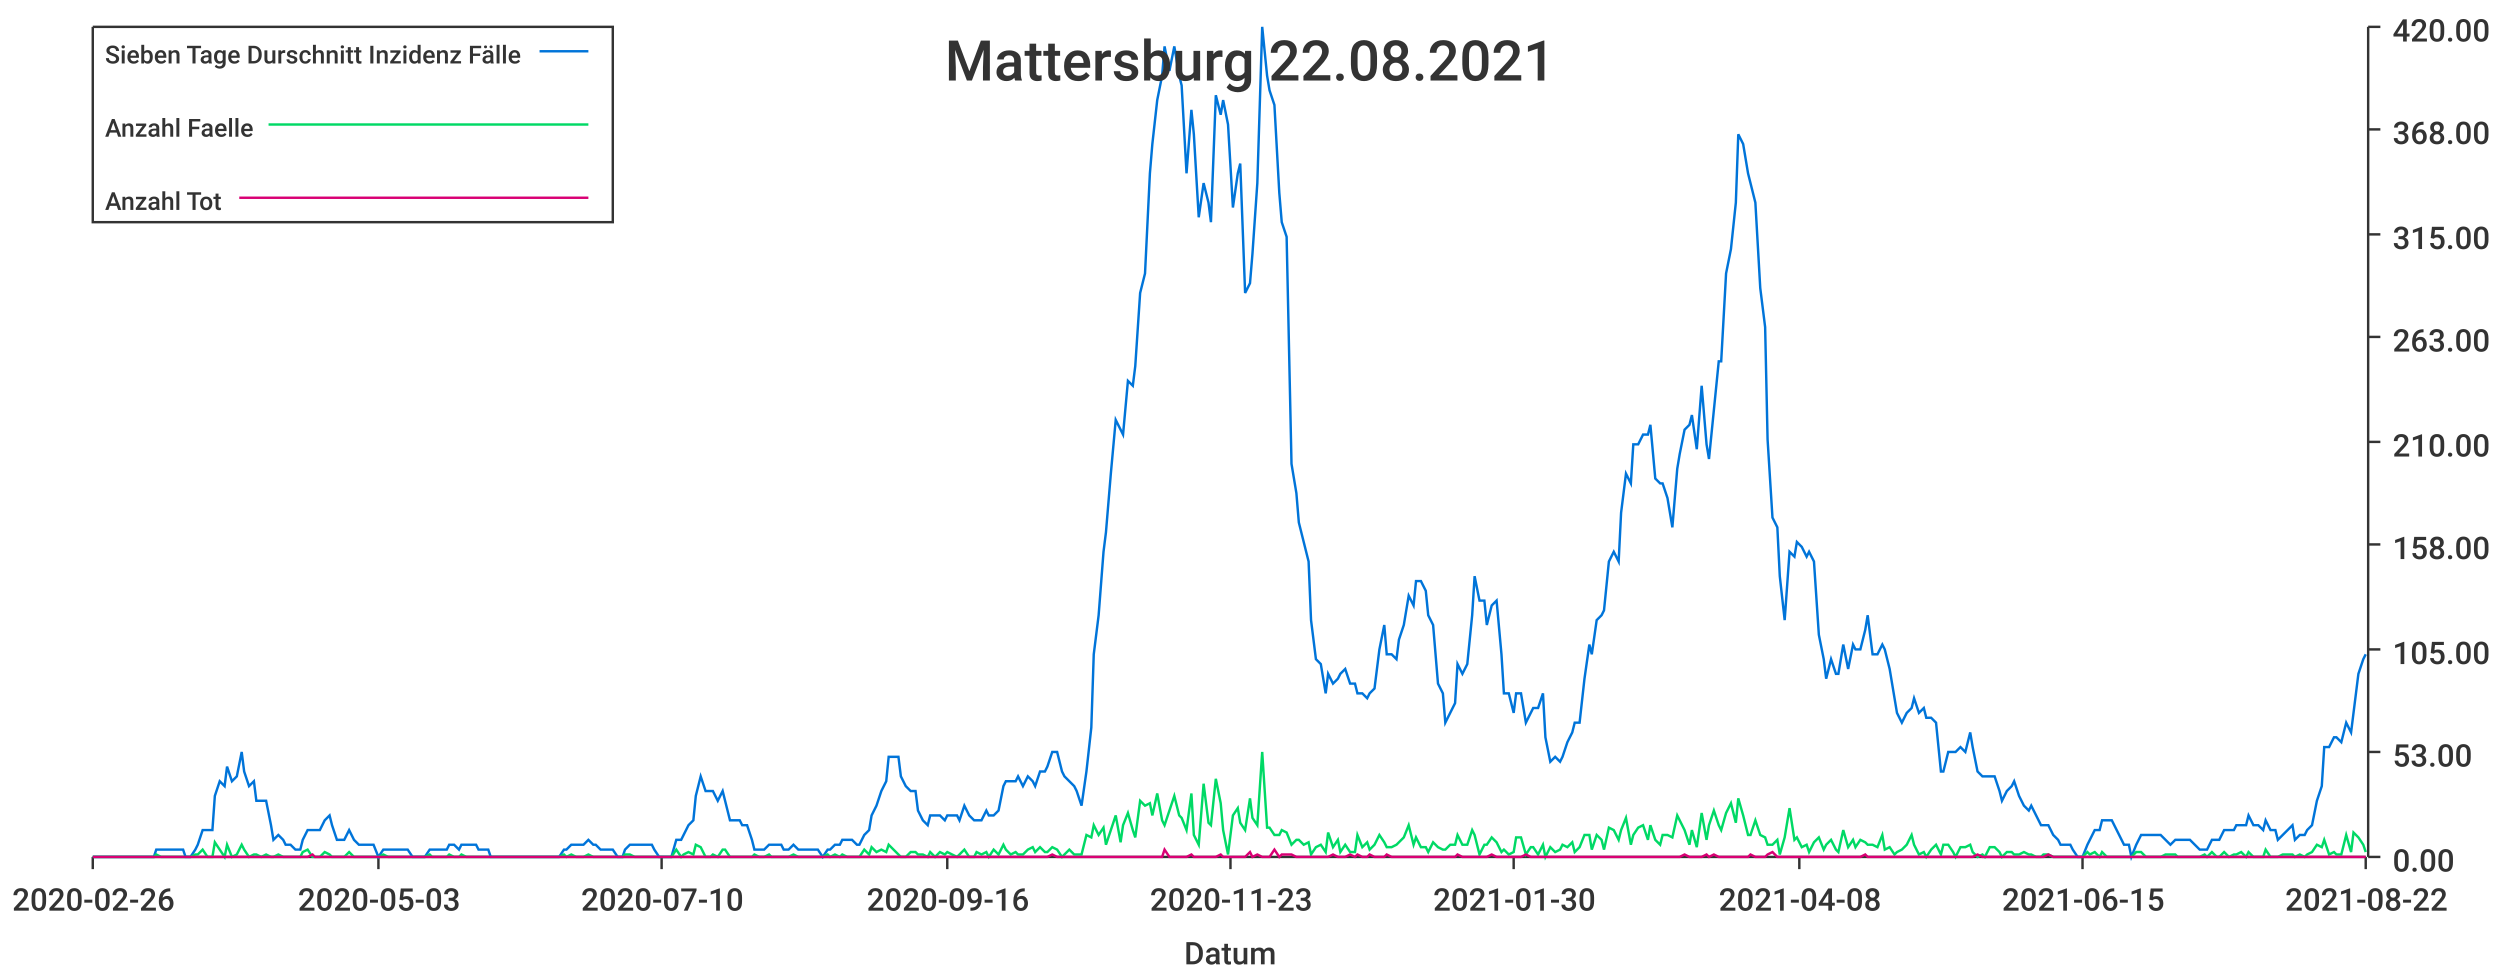
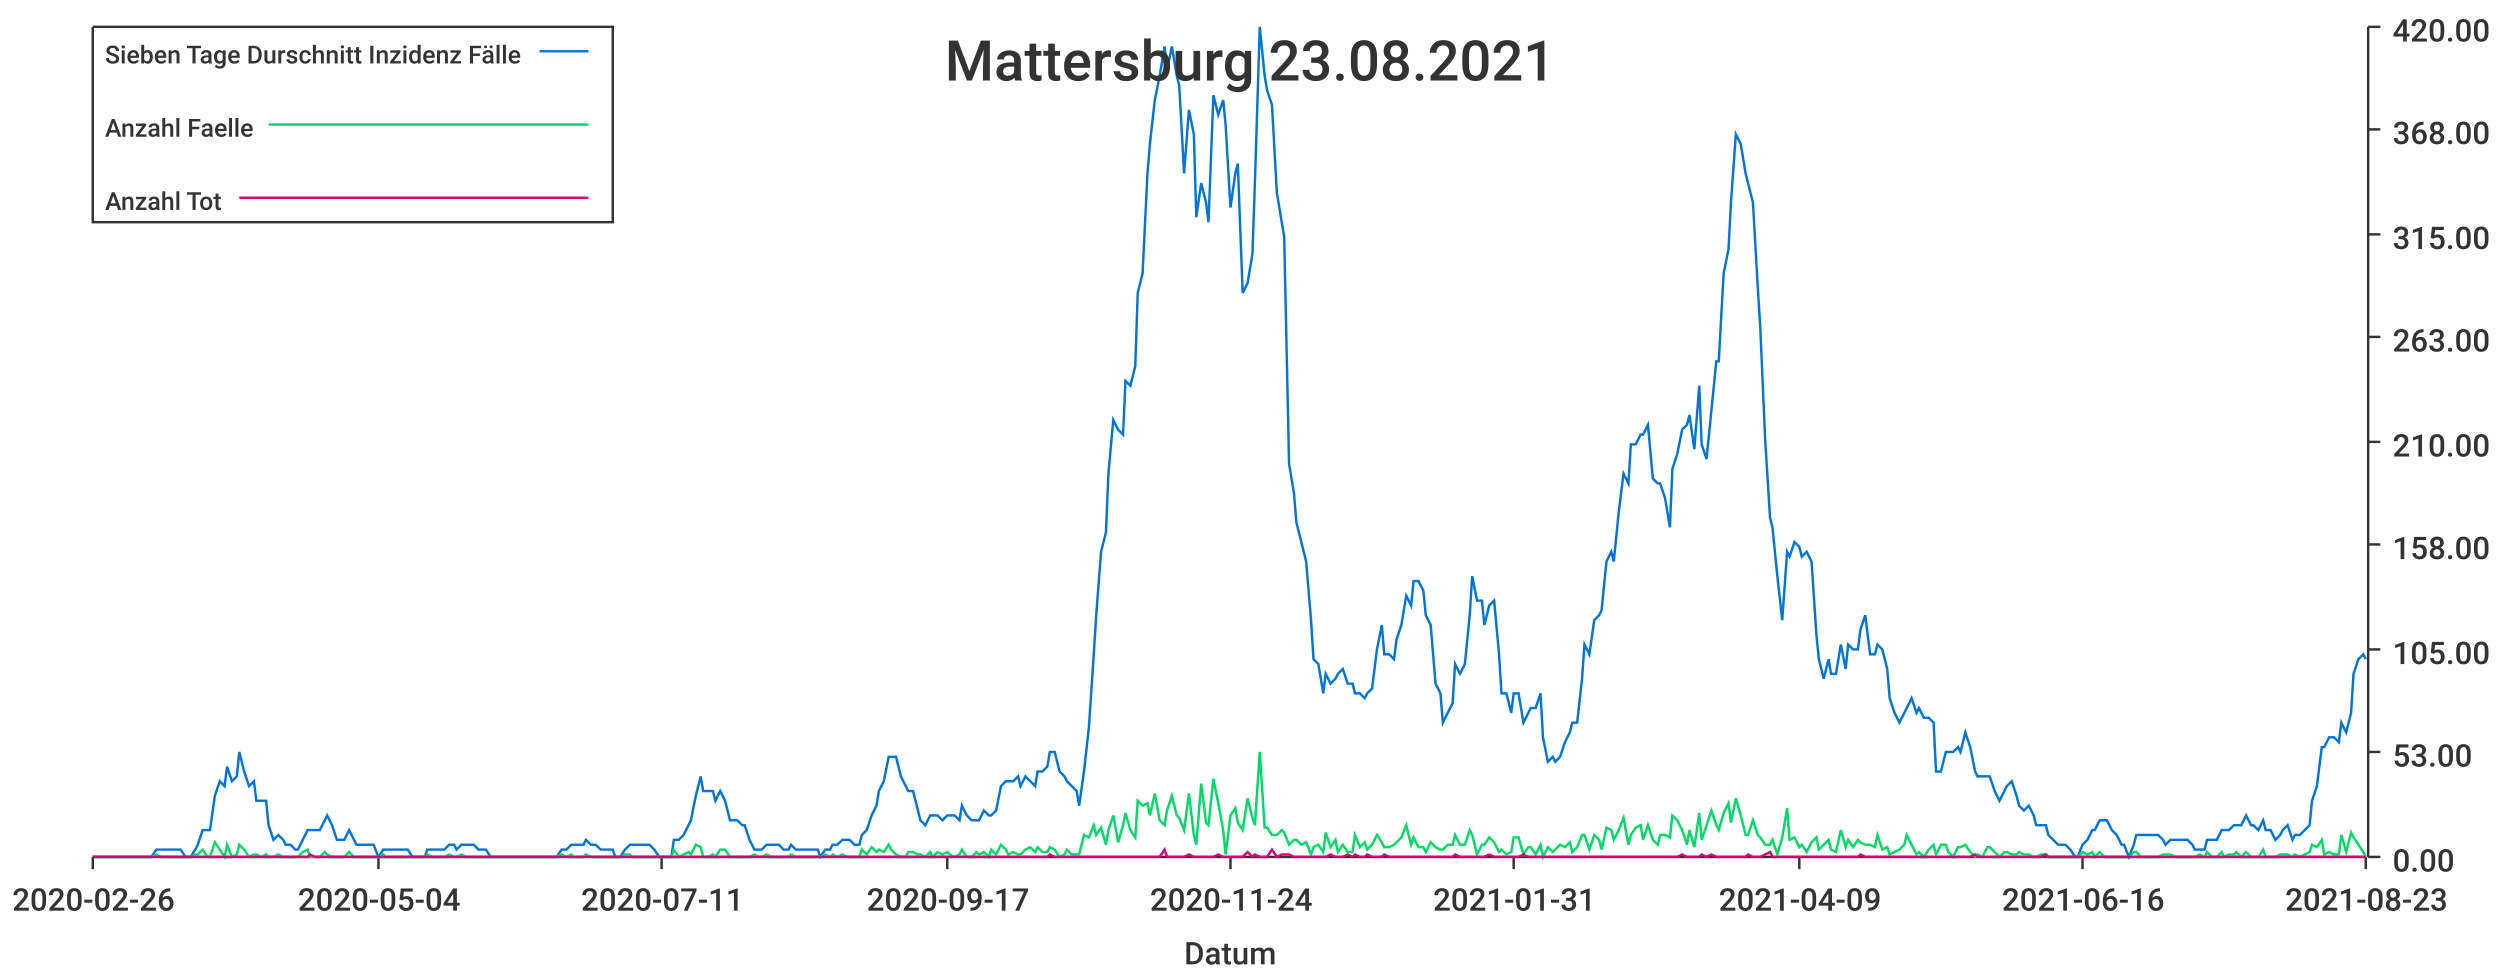
<svg xmlns="http://www.w3.org/2000/svg" width="1024" height="400">\n<path d="M 0 0 L 1024 0 L 1024 400 L 0 400 L 0 0" style="stroke-width:0;stroke:rgba(255,255,255,1.0);fill:rgba(255,255,255,1.0)" />
  <path d="M 38 11 L 969 11 L 969 351 L 38 351 L 38 11" style="stroke-width:0;stroke:rgba(255,255,255,1.0);fill:rgba(255,255,255,1.0)" />
  <path d="M 38 351 L 969 351" style="stroke-width:1;stroke:rgba(51,51,51,1.0);fill:none" />
  <path d="M 38 351 L 38 356" style="stroke-width:1;stroke:rgba(51,51,51,1.0);fill:none" />
  <text x="5" y="373" style="stroke-width:0;stroke:none;fill:rgba(51,51,51,1.0);font-size:12.8px;font-family:'Roboto Medium',sans-serif">2020-02-26</text>
  <path d="M 155 351 L 155 356" style="stroke-width:1;stroke:rgba(51,51,51,1.0);fill:none" />
-   <text x="122" y="373" style="stroke-width:0;stroke:none;fill:rgba(51,51,51,1.0);font-size:12.8px;font-family:'Roboto Medium',sans-serif">2020-05-03</text>
+   <text x="122" y="373" style="stroke-width:0;stroke:none;fill:rgba(51,51,51,1.0);font-size:12.8px;font-family:'Roboto Medium',sans-serif">2020-05-04</text>
  <path d="M 271 351 L 271 356" style="stroke-width:1;stroke:rgba(51,51,51,1.0);fill:none" />
-   <text x="238" y="373" style="stroke-width:0;stroke:none;fill:rgba(51,51,51,1.0);font-size:12.8px;font-family:'Roboto Medium',sans-serif">2020-07-10</text>
+   <text x="238" y="373" style="stroke-width:0;stroke:none;fill:rgba(51,51,51,1.0);font-size:12.8px;font-family:'Roboto Medium',sans-serif">2020-07-11</text>
  <path d="M 388 351 L 388 356" style="stroke-width:1;stroke:rgba(51,51,51,1.0);fill:none" />
-   <text x="355" y="373" style="stroke-width:0;stroke:none;fill:rgba(51,51,51,1.0);font-size:12.8px;font-family:'Roboto Medium',sans-serif">2020-09-16</text>
+   <text x="355" y="373" style="stroke-width:0;stroke:none;fill:rgba(51,51,51,1.0);font-size:12.8px;font-family:'Roboto Medium',sans-serif">2020-09-17</text>
  <path d="M 504 351 L 504 356" style="stroke-width:1;stroke:rgba(51,51,51,1.0);fill:none" />
-   <text x="471" y="373" style="stroke-width:0;stroke:none;fill:rgba(51,51,51,1.0);font-size:12.8px;font-family:'Roboto Medium',sans-serif">2020-11-23</text>
+   <text x="471" y="373" style="stroke-width:0;stroke:none;fill:rgba(51,51,51,1.0);font-size:12.8px;font-family:'Roboto Medium',sans-serif">2020-11-24</text>
  <path d="M 620 351 L 620 356" style="stroke-width:1;stroke:rgba(51,51,51,1.0);fill:none" />
-   <text x="587" y="373" style="stroke-width:0;stroke:none;fill:rgba(51,51,51,1.0);font-size:12.8px;font-family:'Roboto Medium',sans-serif">2021-01-30</text>
+   <text x="587" y="373" style="stroke-width:0;stroke:none;fill:rgba(51,51,51,1.0);font-size:12.8px;font-family:'Roboto Medium',sans-serif">2021-01-31</text>
  <path d="M 737 351 L 737 356" style="stroke-width:1;stroke:rgba(51,51,51,1.0);fill:none" />
-   <text x="704" y="373" style="stroke-width:0;stroke:none;fill:rgba(51,51,51,1.0);font-size:12.8px;font-family:'Roboto Medium',sans-serif">2021-04-08</text>
+   <text x="704" y="373" style="stroke-width:0;stroke:none;fill:rgba(51,51,51,1.0);font-size:12.8px;font-family:'Roboto Medium',sans-serif">2021-04-09</text>
  <path d="M 853 351 L 853 356" style="stroke-width:1;stroke:rgba(51,51,51,1.0);fill:none" />
-   <text x="820" y="373" style="stroke-width:0;stroke:none;fill:rgba(51,51,51,1.0);font-size:12.8px;font-family:'Roboto Medium',sans-serif">2021-06-15</text>
+   <text x="820" y="373" style="stroke-width:0;stroke:none;fill:rgba(51,51,51,1.0);font-size:12.8px;font-family:'Roboto Medium',sans-serif">2021-06-16</text>
  <path d="M 969 351 L 969 356" style="stroke-width:1;stroke:rgba(51,51,51,1.0);fill:none" />
-   <text x="936" y="373" style="stroke-width:0;stroke:none;fill:rgba(51,51,51,1.0);font-size:12.8px;font-family:'Roboto Medium',sans-serif">2021-08-22</text>
+   <text x="936" y="373" style="stroke-width:0;stroke:none;fill:rgba(51,51,51,1.0);font-size:12.8px;font-family:'Roboto Medium',sans-serif">2021-08-23</text>
  <text x="485" y="395" style="stroke-width:0;stroke:none;fill:rgba(51,51,51,1.0);font-size:12.8px;font-family:'Roboto Medium',sans-serif">Datum</text>
  <path d="M 970 351 L 970 11" style="stroke-width:1;stroke:rgba(51,51,51,1.0);fill:none" />
  <path d="M 970 351 L 975 351" style="stroke-width:1;stroke:rgba(51,51,51,1.0);fill:none" />
  <text x="980" y="357" style="stroke-width:0;stroke:none;fill:rgba(51,51,51,1.0);font-size:12.8px;font-family:'Roboto Medium',sans-serif">0.00</text>
  <path d="M 970 308 L 975 308" style="stroke-width:1;stroke:rgba(51,51,51,1.0);fill:none" />
  <text x="980" y="314" style="stroke-width:0;stroke:none;fill:rgba(51,51,51,1.0);font-size:12.8px;font-family:'Roboto Medium',sans-serif">53.00</text>
  <path d="M 970 266 L 975 266" style="stroke-width:1;stroke:rgba(51,51,51,1.0);fill:none" />
  <text x="980" y="272" style="stroke-width:0;stroke:none;fill:rgba(51,51,51,1.0);font-size:12.8px;font-family:'Roboto Medium',sans-serif">105.00</text>
  <path d="M 970 223 L 975 223" style="stroke-width:1;stroke:rgba(51,51,51,1.0);fill:none" />
  <text x="980" y="229" style="stroke-width:0;stroke:none;fill:rgba(51,51,51,1.0);font-size:12.8px;font-family:'Roboto Medium',sans-serif">158.00</text>
  <path d="M 970 181 L 975 181" style="stroke-width:1;stroke:rgba(51,51,51,1.0);fill:none" />
  <text x="980" y="187" style="stroke-width:0;stroke:none;fill:rgba(51,51,51,1.0);font-size:12.8px;font-family:'Roboto Medium',sans-serif">210.00</text>
  <path d="M 970 138 L 975 138" style="stroke-width:1;stroke:rgba(51,51,51,1.0);fill:none" />
  <text x="980" y="144" style="stroke-width:0;stroke:none;fill:rgba(51,51,51,1.0);font-size:12.8px;font-family:'Roboto Medium',sans-serif">263.00</text>
  <path d="M 970 96 L 975 96" style="stroke-width:1;stroke:rgba(51,51,51,1.0);fill:none" />
  <text x="980" y="102" style="stroke-width:0;stroke:none;fill:rgba(51,51,51,1.0);font-size:12.8px;font-family:'Roboto Medium',sans-serif">315.00</text>
  <path d="M 970 53 L 975 53" style="stroke-width:1;stroke:rgba(51,51,51,1.0);fill:none" />
  <text x="980" y="59" style="stroke-width:0;stroke:none;fill:rgba(51,51,51,1.0);font-size:12.8px;font-family:'Roboto Medium',sans-serif">368.00</text>
  <path d="M 970 11 L 975 11" style="stroke-width:1;stroke:rgba(51,51,51,1.0);fill:none" />
  <text x="980" y="17" style="stroke-width:0;stroke:none;fill:rgba(51,51,51,1.0);font-size:12.8px;font-family:'Roboto Medium',sans-serif">420.00</text>
-   <path d="M 38 351 L 40 351 L 42 351 L 44 351 L 45 351 L 47 351 L 49 351 L 51 351 L 52 351 L 54 351 L 56 351 L 57 351 L 59 351 L 61 351 L 63 351 L 64 348 L 66 348 L 68 348 L 69 348 L 71 348 L 73 348 L 75 348 L 76 351 L 78 351 L 80 348 L 81 346 L 83 340 L 85 340 L 87 340 L 88 326 L 90 320 L 92 322 L 93 314 L 95 320 L 97 318 L 99 308 L 100 316 L 102 322 L 104 320 L 105 328 L 107 328 L 109 328 L 111 338 L 112 344 L 114 342 L 116 344 L 117 346 L 119 346 L 121 348 L 123 348 L 124 344 L 126 340 L 128 340 L 129 340 L 131 340 L 133 336 L 135 334 L 136 338 L 138 344 L 140 344 L 141 344 L 143 340 L 145 344 L 147 346 L 148 346 L 150 346 L 152 346 L 153 346 L 155 351 L 157 348 L 159 348 L 160 348 L 162 348 L 164 348 L 165 348 L 167 348 L 169 351 L 171 351 L 172 351 L 174 351 L 176 348 L 177 348 L 179 348 L 181 348 L 183 348 L 184 346 L 186 346 L 188 348 L 189 346 L 191 346 L 193 346 L 195 346 L 196 348 L 198 348 L 200 348 L 201 351 L 203 351 L 205 351 L 207 351 L 208 351 L 210 351 L 212 351 L 213 351 L 215 351 L 217 351 L 219 351 L 220 351 L 222 351 L 224 351 L 225 351 L 227 351 L 229 351 L 231 348 L 232 348 L 234 346 L 236 346 L 237 346 L 239 346 L 241 344 L 243 346 L 244 346 L 246 348 L 248 348 L 249 348 L 251 348 L 253 351 L 255 351 L 256 348 L 258 346 L 260 346 L 261 346 L 263 346 L 265 346 L 267 346 L 268 348 L 270 351 L 272 351 L 273 351 L 275 351 L 277 344 L 279 344 L 280 342 L 282 338 L 284 336 L 285 326 L 287 318 L 289 324 L 291 324 L 292 324 L 294 328 L 296 324 L 297 328 L 299 336 L 301 336 L 303 336 L 304 338 L 306 338 L 308 344 L 309 348 L 311 348 L 313 348 L 315 346 L 316 346 L 318 346 L 320 346 L 321 348 L 323 348 L 325 346 L 327 348 L 328 348 L 330 348 L 332 348 L 333 348 L 335 348 L 337 351 L 339 348 L 340 348 L 342 346 L 344 346 L 345 344 L 347 344 L 349 344 L 351 346 L 352 346 L 354 342 L 356 340 L 357 334 L 359 330 L 361 324 L 363 320 L 364 310 L 366 310 L 368 310 L 369 318 L 371 322 L 373 324 L 375 324 L 376 332 L 378 336 L 380 338 L 381 334 L 383 334 L 385 334 L 387 336 L 388 334 L 390 334 L 392 334 L 393 336 L 395 330 L 397 334 L 399 336 L 400 336 L 402 336 L 404 332 L 405 334 L 407 334 L 409 332 L 411 322 L 412 320 L 414 320 L 416 320 L 417 318 L 419 322 L 421 318 L 423 320 L 424 322 L 426 316 L 428 316 L 429 314 L 431 308 L 433 308 L 435 316 L 436 318 L 438 320 L 440 322 L 441 324 L 443 330 L 445 316 L 447 298 L 448 268 L 450 252 L 452 226 L 453 218 L 455 194 L 457 172 L 459 176 L 460 178 L 462 156 L 464 158 L 465 150 L 467 120 L 469 112 L 471 71 L 472 59 L 474 41 L 476 31 L 477 19 L 479 29 L 481 19 L 483 31 L 484 35 L 486 71 L 488 45 L 489 55 L 491 89 L 493 75 L 495 83 L 496 91 L 498 39 L 500 47 L 501 41 L 503 51 L 505 85 L 507 71 L 508 67 L 510 120 L 512 116 L 513 104 L 515 75 L 517 11 L 519 31 L 520 37 L 522 43 L 524 79 L 525 91 L 527 97 L 529 190 L 531 202 L 532 214 L 534 222 L 536 230 L 537 254 L 539 270 L 541 272 L 543 284 L 544 276 L 546 280 L 548 278 L 549 276 L 551 274 L 553 280 L 555 280 L 556 284 L 558 284 L 560 286 L 561 284 L 563 282 L 565 266 L 567 256 L 568 268 L 570 268 L 572 270 L 573 262 L 575 256 L 577 244 L 579 248 L 580 238 L 582 238 L 584 242 L 585 252 L 587 256 L 589 280 L 591 284 L 592 296 L 594 292 L 596 288 L 597 272 L 599 276 L 601 272 L 603 252 L 604 236 L 606 246 L 608 246 L 609 256 L 611 248 L 613 246 L 615 268 L 616 284 L 618 284 L 620 292 L 621 284 L 623 284 L 625 296 L 627 292 L 628 290 L 630 290 L 632 284 L 633 302 L 635 312 L 637 310 L 639 312 L 640 310 L 642 304 L 644 300 L 645 296 L 647 296 L 649 278 L 651 264 L 652 268 L 654 254 L 656 252 L 657 250 L 659 230 L 661 226 L 663 230 L 664 210 L 666 194 L 668 198 L 669 182 L 671 182 L 673 178 L 675 178 L 676 174 L 678 196 L 680 198 L 681 198 L 683 204 L 685 216 L 687 192 L 688 186 L 690 176 L 692 174 L 693 170 L 695 184 L 697 158 L 699 182 L 700 188 L 702 168 L 704 148 L 705 148 L 707 112 L 709 102 L 711 83 L 712 55 L 714 59 L 716 71 L 717 75 L 719 83 L 721 118 L 723 134 L 724 180 L 726 212 L 728 216 L 729 236 L 731 254 L 733 226 L 735 228 L 736 222 L 738 224 L 740 228 L 741 226 L 743 230 L 745 260 L 747 270 L 748 278 L 750 270 L 752 276 L 753 276 L 755 264 L 757 274 L 759 264 L 760 266 L 762 266 L 764 258 L 765 252 L 767 268 L 769 268 L 771 264 L 772 266 L 774 274 L 776 286 L 777 292 L 779 296 L 781 292 L 783 290 L 784 286 L 786 292 L 788 290 L 789 294 L 791 294 L 793 296 L 795 316 L 796 316 L 798 308 L 800 308 L 801 308 L 803 306 L 805 308 L 807 300 L 808 306 L 810 316 L 812 318 L 813 318 L 815 318 L 817 318 L 819 324 L 820 328 L 822 324 L 824 322 L 825 320 L 827 326 L 829 330 L 831 332 L 832 330 L 834 334 L 836 338 L 837 338 L 839 338 L 841 342 L 843 344 L 844 346 L 846 346 L 848 346 L 849 348 L 851 351 L 853 351 L 855 346 L 856 344 L 858 340 L 860 340 L 861 336 L 863 336 L 865 336 L 867 340 L 868 342 L 870 346 L 872 346 L 873 351 L 875 346 L 877 342 L 879 342 L 880 342 L 882 342 L 884 342 L 885 342 L 887 344 L 889 346 L 891 344 L 892 344 L 894 344 L 896 344 L 897 344 L 899 346 L 901 348 L 903 348 L 904 348 L 906 344 L 908 344 L 909 344 L 911 340 L 913 340 L 915 340 L 916 338 L 918 338 L 920 338 L 921 334 L 923 338 L 925 338 L 927 340 L 928 336 L 930 340 L 932 340 L 933 344 L 935 342 L 937 340 L 939 338 L 940 344 L 942 342 L 944 342 L 945 340 L 947 338 L 949 328 L 951 322 L 952 306 L 954 306 L 956 302 L 957 302 L 959 304 L 961 296 L 963 300 L 964 292 L 966 276 L 968 270 L 969 268" style="stroke-width:1;stroke:rgba(0,116,217,1.0);fill:none" />
-   <path d="M 38 351 L 40 351 L 42 351 L 44 351 L 45 351 L 47 351 L 49 351 L 51 351 L 52 351 L 54 351 L 56 351 L 57 351 L 59 351 L 61 351 L 63 351 L 64 350 L 66 351 L 68 351 L 69 351 L 71 351 L 73 351 L 75 351 L 76 351 L 78 351 L 80 350 L 81 350 L 83 348 L 85 351 L 87 351 L 88 345 L 90 348 L 92 351 L 93 346 L 95 351 L 97 350 L 99 346 L 100 348 L 102 351 L 104 350 L 105 350 L 107 351 L 109 350 L 111 351 L 112 351 L 114 350 L 116 351 L 117 351 L 119 351 L 121 351 L 123 351 L 124 349 L 126 348 L 128 351 L 129 351 L 131 351 L 133 349 L 135 350 L 136 351 L 138 351 L 140 351 L 141 351 L 143 349 L 145 351 L 147 351 L 148 351 L 150 351 L 152 351 L 153 351 L 155 351 L 157 350 L 159 351 L 160 351 L 162 351 L 164 351 L 165 351 L 167 351 L 169 351 L 171 351 L 172 351 L 174 351 L 176 350 L 177 351 L 179 351 L 181 351 L 183 351 L 184 350 L 186 351 L 188 351 L 189 350 L 191 351 L 193 351 L 195 351 L 196 351 L 198 351 L 200 351 L 201 351 L 203 351 L 205 351 L 207 351 L 208 351 L 210 351 L 212 351 L 213 351 L 215 351 L 217 351 L 219 351 L 220 351 L 222 351 L 224 351 L 225 351 L 227 351 L 229 351 L 231 350 L 232 351 L 234 350 L 236 351 L 237 351 L 239 351 L 241 350 L 243 351 L 244 351 L 246 351 L 248 351 L 249 351 L 251 351 L 253 351 L 255 351 L 256 350 L 258 350 L 260 351 L 261 351 L 263 351 L 265 351 L 267 351 L 268 351 L 270 351 L 272 351 L 273 351 L 275 351 L 277 348 L 279 351 L 280 350 L 282 349 L 284 350 L 285 346 L 287 347 L 289 351 L 291 351 L 292 350 L 294 351 L 296 348 L 297 348 L 299 351 L 301 351 L 303 351 L 304 351 L 306 351 L 308 351 L 309 350 L 311 351 L 313 351 L 315 350 L 316 351 L 318 351 L 320 351 L 321 351 L 323 351 L 325 350 L 327 351 L 328 351 L 330 351 L 332 351 L 333 351 L 335 351 L 337 351 L 339 350 L 340 351 L 342 350 L 344 351 L 345 350 L 347 351 L 349 351 L 351 351 L 352 351 L 354 348 L 356 350 L 357 347 L 359 349 L 361 348 L 363 349 L 364 346 L 366 348 L 368 350 L 369 351 L 371 351 L 373 349 L 375 349 L 376 350 L 378 350 L 380 351 L 381 349 L 383 351 L 385 349 L 387 350 L 388 349 L 390 350 L 392 351 L 393 350 L 395 348 L 397 351 L 399 351 L 400 349 L 402 350 L 404 349 L 405 351 L 407 348 L 409 350 L 411 346 L 412 348 L 414 350 L 416 349 L 417 350 L 419 350 L 421 348 L 423 347 L 424 349 L 426 347 L 428 349 L 429 349 L 431 347 L 433 348 L 435 351 L 436 350 L 438 348 L 440 350 L 441 350 L 443 350 L 445 342 L 447 343 L 448 338 L 450 342 L 452 339 L 453 346 L 455 340 L 457 334 L 459 345 L 460 338 L 462 333 L 464 340 L 465 343 L 467 328 L 469 330 L 471 329 L 472 334 L 474 325 L 476 336 L 477 338 L 479 332 L 481 326 L 483 334 L 484 335 L 486 340 L 488 325 L 489 342 L 491 346 L 493 321 L 495 337 L 496 338 L 498 319 L 500 329 L 501 340 L 503 350 L 505 334 L 507 331 L 508 337 L 510 340 L 512 327 L 513 335 L 515 338 L 517 308 L 519 339 L 520 339 L 522 342 L 524 342 L 525 340 L 527 341 L 529 346 L 531 344 L 532 344 L 534 346 L 536 345 L 537 350 L 539 347 L 541 346 L 543 349 L 544 341 L 546 347 L 548 344 L 549 349 L 551 346 L 553 349 L 555 349 L 556 342 L 558 347 L 560 345 L 561 348 L 563 346 L 565 342 L 567 345 L 568 347 L 570 347 L 572 346 L 573 345 L 575 343 L 577 338 L 579 346 L 580 343 L 582 347 L 584 347 L 585 349 L 587 345 L 589 347 L 591 348 L 592 348 L 594 346 L 596 346 L 597 342 L 599 346 L 601 346 L 603 340 L 604 342 L 606 350 L 608 346 L 609 346 L 611 343 L 613 345 L 615 349 L 616 348 L 618 350 L 620 349 L 621 343 L 623 343 L 625 350 L 627 347 L 628 347 L 630 350 L 632 346 L 633 351 L 635 347 L 637 349 L 639 348 L 640 346 L 642 347 L 644 345 L 645 349 L 647 347 L 649 342 L 651 342 L 652 348 L 654 342 L 656 344 L 657 348 L 659 339 L 661 340 L 663 344 L 664 340 L 666 335 L 668 346 L 669 342 L 671 339 L 673 338 L 675 344 L 676 338 L 678 344 L 680 346 L 681 342 L 683 342 L 685 343 L 687 334 L 688 336 L 690 340 L 692 346 L 693 340 L 695 347 L 697 333 L 699 344 L 700 338 L 702 332 L 704 338 L 705 340 L 707 333 L 709 329 L 711 337 L 712 327 L 714 334 L 716 342 L 717 342 L 719 336 L 721 342 L 723 343 L 724 346 L 726 346 L 728 344 L 729 350 L 731 343 L 733 331 L 735 344 L 736 343 L 738 347 L 740 346 L 741 349 L 743 345 L 745 343 L 747 348 L 748 346 L 750 344 L 752 348 L 753 349 L 755 340 L 757 347 L 759 344 L 760 347 L 762 344 L 764 345 L 765 346 L 767 346 L 769 347 L 771 342 L 772 348 L 774 347 L 776 350 L 777 349 L 779 348 L 781 346 L 783 342 L 784 346 L 786 350 L 788 349 L 789 351 L 791 348 L 793 346 L 795 350 L 796 346 L 798 346 L 800 349 L 801 351 L 803 347 L 805 347 L 807 346 L 808 349 L 810 351 L 812 350 L 813 351 L 815 347 L 817 347 L 819 349 L 820 351 L 822 349 L 824 349 L 825 350 L 827 350 L 829 349 L 831 350 L 832 350 L 834 351 L 836 351 L 837 350 L 839 350 L 841 351 L 843 351 L 844 351 L 846 351 L 848 351 L 849 351 L 851 351 L 853 351 L 855 349 L 856 350 L 858 349 L 860 351 L 861 349 L 863 351 L 865 351 L 867 351 L 868 351 L 870 351 L 872 351 L 873 351 L 875 349 L 877 349 L 879 351 L 880 351 L 882 351 L 884 351 L 885 351 L 887 350 L 889 350 L 891 350 L 892 351 L 894 351 L 896 351 L 897 351 L 899 351 L 901 351 L 903 350 L 904 351 L 906 349 L 908 351 L 909 351 L 911 349 L 913 351 L 915 350 L 916 350 L 918 349 L 920 351 L 921 349 L 923 351 L 925 351 L 927 351 L 928 348 L 930 351 L 932 351 L 933 351 L 935 350 L 937 350 L 939 350 L 940 351 L 942 350 L 944 351 L 945 350 L 947 349 L 949 346 L 951 347 L 952 344 L 954 350 L 956 349 L 957 350 L 959 350 L 961 342 L 963 349 L 964 341 L 966 343 L 968 346 L 969 349" style="stroke-width:1;stroke:rgba(0,217,101,1.0);fill:none" />
-   <path d="M 38 351 L 40 351 L 42 351 L 44 351 L 45 351 L 47 351 L 49 351 L 51 351 L 52 351 L 54 351 L 56 351 L 57 351 L 59 351 L 61 351 L 63 351 L 64 351 L 66 351 L 68 351 L 69 351 L 71 351 L 73 351 L 75 351 L 76 351 L 78 351 L 80 351 L 81 351 L 83 351 L 85 351 L 87 351 L 88 351 L 90 351 L 92 351 L 93 351 L 95 351 L 97 351 L 99 351 L 100 351 L 102 351 L 104 351 L 105 351 L 107 351 L 109 351 L 111 351 L 112 351 L 114 351 L 116 351 L 117 351 L 119 351 L 121 351 L 123 351 L 124 351 L 126 351 L 128 350 L 129 351 L 131 351 L 133 351 L 135 351 L 136 351 L 138 351 L 140 351 L 141 351 L 143 351 L 145 351 L 147 351 L 148 351 L 150 351 L 152 351 L 153 351 L 155 351 L 157 351 L 159 351 L 160 351 L 162 351 L 164 351 L 165 351 L 167 351 L 169 351 L 171 351 L 172 351 L 174 351 L 176 351 L 177 351 L 179 351 L 181 351 L 183 351 L 184 351 L 186 351 L 188 351 L 189 351 L 191 351 L 193 351 L 195 351 L 196 351 L 198 351 L 200 351 L 201 351 L 203 351 L 205 351 L 207 351 L 208 351 L 210 351 L 212 351 L 213 351 L 215 351 L 217 351 L 219 351 L 220 351 L 222 351 L 224 351 L 225 351 L 227 351 L 229 351 L 231 351 L 232 351 L 234 351 L 236 351 L 237 351 L 239 351 L 241 351 L 243 351 L 244 351 L 246 351 L 248 351 L 249 351 L 251 351 L 253 351 L 255 351 L 256 351 L 258 351 L 260 351 L 261 351 L 263 351 L 265 351 L 267 351 L 268 351 L 270 351 L 272 351 L 273 351 L 275 351 L 277 351 L 279 351 L 280 351 L 282 351 L 284 351 L 285 351 L 287 351 L 289 351 L 291 351 L 292 351 L 294 351 L 296 351 L 297 351 L 299 351 L 301 351 L 303 351 L 304 351 L 306 351 L 308 351 L 309 351 L 311 351 L 313 351 L 315 351 L 316 351 L 318 351 L 320 351 L 321 351 L 323 351 L 325 351 L 327 351 L 328 351 L 330 351 L 332 351 L 333 351 L 335 351 L 337 351 L 339 351 L 340 351 L 342 351 L 344 351 L 345 351 L 347 351 L 349 351 L 351 351 L 352 351 L 354 351 L 356 351 L 357 351 L 359 351 L 361 351 L 363 351 L 364 351 L 366 351 L 368 351 L 369 351 L 371 351 L 373 351 L 375 351 L 376 351 L 378 351 L 380 351 L 381 351 L 383 351 L 385 351 L 387 351 L 388 351 L 390 351 L 392 351 L 393 351 L 395 351 L 397 351 L 399 351 L 400 351 L 402 351 L 404 351 L 405 351 L 407 351 L 409 351 L 411 351 L 412 351 L 414 351 L 416 351 L 417 351 L 419 351 L 421 351 L 423 351 L 424 351 L 426 351 L 428 351 L 429 351 L 431 350 L 433 351 L 435 351 L 436 351 L 438 351 L 440 351 L 441 351 L 443 351 L 445 351 L 447 351 L 448 351 L 450 351 L 452 351 L 453 351 L 455 351 L 457 351 L 459 351 L 460 351 L 462 351 L 464 351 L 465 351 L 467 351 L 469 351 L 471 351 L 472 351 L 474 351 L 476 351 L 477 348 L 479 351 L 481 351 L 483 351 L 484 351 L 486 351 L 488 350 L 489 351 L 491 351 L 493 351 L 495 351 L 496 351 L 498 351 L 500 350 L 501 351 L 503 351 L 505 351 L 507 351 L 508 351 L 510 351 L 512 349 L 513 351 L 515 350 L 517 351 L 519 351 L 520 351 L 522 348 L 524 351 L 525 350 L 527 350 L 529 350 L 531 351 L 532 351 L 534 351 L 536 351 L 537 351 L 539 351 L 541 351 L 543 351 L 544 351 L 546 350 L 548 351 L 549 351 L 551 351 L 553 350 L 555 351 L 556 350 L 558 351 L 560 351 L 561 350 L 563 351 L 565 351 L 567 351 L 568 350 L 570 351 L 572 351 L 573 351 L 575 351 L 577 351 L 579 351 L 580 351 L 582 351 L 584 351 L 585 351 L 587 351 L 589 351 L 591 351 L 592 351 L 594 351 L 596 351 L 597 350 L 599 351 L 601 351 L 603 351 L 604 351 L 606 351 L 608 351 L 609 351 L 611 350 L 613 351 L 615 351 L 616 351 L 618 351 L 620 351 L 621 351 L 623 351 L 625 350 L 627 351 L 628 351 L 630 351 L 632 351 L 633 351 L 635 351 L 637 351 L 639 351 L 640 351 L 642 351 L 644 351 L 645 351 L 647 351 L 649 351 L 651 351 L 652 351 L 654 351 L 656 351 L 657 351 L 659 351 L 661 351 L 663 351 L 664 351 L 666 351 L 668 351 L 669 351 L 671 351 L 673 351 L 675 351 L 676 351 L 678 351 L 680 351 L 681 351 L 683 351 L 685 351 L 687 351 L 688 351 L 690 350 L 692 351 L 693 351 L 695 351 L 697 351 L 699 350 L 700 351 L 702 350 L 704 351 L 705 351 L 707 351 L 709 351 L 711 351 L 712 351 L 714 351 L 716 351 L 717 350 L 719 351 L 721 351 L 723 351 L 724 350 L 726 349 L 728 351 L 729 351 L 731 351 L 733 351 L 735 351 L 736 351 L 738 351 L 740 351 L 741 351 L 743 351 L 745 351 L 747 351 L 748 351 L 750 351 L 752 351 L 753 351 L 755 351 L 757 351 L 759 351 L 760 351 L 762 351 L 764 350 L 765 351 L 767 351 L 769 351 L 771 351 L 772 351 L 774 351 L 776 351 L 777 351 L 779 351 L 781 351 L 783 351 L 784 351 L 786 351 L 788 351 L 789 351 L 791 351 L 793 351 L 795 351 L 796 351 L 798 351 L 800 351 L 801 351 L 803 351 L 805 351 L 807 351 L 808 351 L 810 350 L 812 351 L 813 351 L 815 351 L 817 351 L 819 351 L 820 351 L 822 351 L 824 351 L 825 351 L 827 351 L 829 351 L 831 351 L 832 351 L 834 351 L 836 351 L 837 351 L 839 350 L 841 351 L 843 351 L 844 351 L 846 351 L 848 351 L 849 351 L 851 351 L 853 351 L 855 351 L 856 351 L 858 351 L 860 351 L 861 351 L 863 351 L 865 351 L 867 351 L 868 351 L 870 351 L 872 351 L 873 351 L 875 351 L 877 351 L 879 351 L 880 351 L 882 351 L 884 351 L 885 351 L 887 351 L 889 351 L 891 351 L 892 351 L 894 351 L 896 351 L 897 351 L 899 351 L 901 351 L 903 351 L 904 351 L 906 351 L 908 351 L 909 351 L 911 351 L 913 351 L 915 351 L 916 351 L 918 351 L 920 351 L 921 351 L 923 351 L 925 351 L 927 351 L 928 351 L 930 351 L 932 351 L 933 351 L 935 351 L 937 351 L 939 351 L 940 351 L 942 351 L 944 351 L 945 351 L 947 351 L 949 351 L 951 351 L 952 351 L 954 351 L 956 351 L 957 351 L 959 351 L 961 351 L 963 351 L 964 351 L 966 351 L 968 351 L 969 351" style="stroke-width:1;stroke:rgba(217,0,116,1.0);fill:none" />
-   <text x="387" y="33" style="stroke-width:0;stroke:none;fill:rgba(51,51,51,1.0);font-size:23.0px;font-family:'Roboto Medium',sans-serif">Mattersburg 22.08.2021</text>
+   <path d="M 38 351 L 40 351 L 42 351 L 44 351 L 45 351 L 47 351 L 49 351 L 50 351 L 52 351 L 54 351 L 56 351 L 57 351 L 59 351 L 61 351 L 62 351 L 64 348 L 66 348 L 68 348 L 69 348 L 71 348 L 73 348 L 74 348 L 76 351 L 78 351 L 80 348 L 81 346 L 83 340 L 85 340 L 86 340 L 88 326 L 90 320 L 92 322 L 93 314 L 95 320 L 97 318 L 98 308 L 100 316 L 102 322 L 104 320 L 105 328 L 107 328 L 109 328 L 110 338 L 112 344 L 114 342 L 116 344 L 117 346 L 119 346 L 121 348 L 122 348 L 124 344 L 126 340 L 127 340 L 129 340 L 131 340 L 133 336 L 134 334 L 136 338 L 138 344 L 139 344 L 141 344 L 143 340 L 145 344 L 146 346 L 148 346 L 150 346 L 151 346 L 153 346 L 155 351 L 157 348 L 158 348 L 160 348 L 162 348 L 163 348 L 165 348 L 167 348 L 169 351 L 170 351 L 172 351 L 174 351 L 175 348 L 177 348 L 179 348 L 181 348 L 182 348 L 184 346 L 186 346 L 187 348 L 189 346 L 191 346 L 193 346 L 194 346 L 196 348 L 198 348 L 199 348 L 201 351 L 203 351 L 205 351 L 206 351 L 208 351 L 210 351 L 211 351 L 213 351 L 215 351 L 216 351 L 218 351 L 220 351 L 222 351 L 223 351 L 225 351 L 227 351 L 228 351 L 230 348 L 232 348 L 234 346 L 235 346 L 237 346 L 239 346 L 240 344 L 242 346 L 244 346 L 246 348 L 247 348 L 249 348 L 251 348 L 252 351 L 254 351 L 256 348 L 258 346 L 259 346 L 261 346 L 263 346 L 264 346 L 266 346 L 268 348 L 270 351 L 271 351 L 273 351 L 275 351 L 276 344 L 278 344 L 280 342 L 282 338 L 283 336 L 285 326 L 287 318 L 288 324 L 290 324 L 292 324 L 293 328 L 295 324 L 297 328 L 299 336 L 300 336 L 302 336 L 304 338 L 305 338 L 307 344 L 309 348 L 311 348 L 312 348 L 314 346 L 316 346 L 317 346 L 319 346 L 321 348 L 323 348 L 324 346 L 326 348 L 328 348 L 329 348 L 331 348 L 333 348 L 335 348 L 336 351 L 338 348 L 340 348 L 341 346 L 343 346 L 345 344 L 347 344 L 348 344 L 350 346 L 352 346 L 353 342 L 355 340 L 357 334 L 359 330 L 360 324 L 362 320 L 364 310 L 365 310 L 367 310 L 369 318 L 371 322 L 372 324 L 374 324 L 376 332 L 377 336 L 379 338 L 381 334 L 382 334 L 384 334 L 386 336 L 388 334 L 389 334 L 391 334 L 393 336 L 394 330 L 396 334 L 398 336 L 400 336 L 401 336 L 403 332 L 405 334 L 406 334 L 408 332 L 410 322 L 412 320 L 413 320 L 415 320 L 417 318 L 418 322 L 420 318 L 422 320 L 424 322 L 425 316 L 427 316 L 429 314 L 430 308 L 432 308 L 434 316 L 436 318 L 437 320 L 439 322 L 441 324 L 442 330 L 444 316 L 446 298 L 448 268 L 449 252 L 451 226 L 453 218 L 454 194 L 456 172 L 458 176 L 460 178 L 461 156 L 463 158 L 465 150 L 466 120 L 468 112 L 470 71 L 471 59 L 473 41 L 475 31 L 477 19 L 478 29 L 480 19 L 482 31 L 483 35 L 485 71 L 487 45 L 489 55 L 490 89 L 492 75 L 494 83 L 495 91 L 497 39 L 499 47 L 501 41 L 502 51 L 504 85 L 506 71 L 507 67 L 509 120 L 511 116 L 513 104 L 514 75 L 516 11 L 518 31 L 519 37 L 521 43 L 523 79 L 525 91 L 526 97 L 528 190 L 530 202 L 531 214 L 533 222 L 535 230 L 537 254 L 538 270 L 540 272 L 542 284 L 543 276 L 545 280 L 547 278 L 548 276 L 550 274 L 552 280 L 554 280 L 555 284 L 557 284 L 559 286 L 560 284 L 562 282 L 564 266 L 566 256 L 567 268 L 569 268 L 571 270 L 572 262 L 574 256 L 576 244 L 578 248 L 579 238 L 581 238 L 583 242 L 584 252 L 586 256 L 588 280 L 590 284 L 591 296 L 593 292 L 595 288 L 596 272 L 598 276 L 600 272 L 602 252 L 603 236 L 605 246 L 607 246 L 608 256 L 610 248 L 612 246 L 614 268 L 615 284 L 617 284 L 619 292 L 620 284 L 622 284 L 624 296 L 626 292 L 627 290 L 629 290 L 631 284 L 632 302 L 634 312 L 636 310 L 637 312 L 639 310 L 641 304 L 643 300 L 644 296 L 646 296 L 648 278 L 649 264 L 651 268 L 653 254 L 655 252 L 656 250 L 658 230 L 660 226 L 661 230 L 663 210 L 665 194 L 667 198 L 668 182 L 670 182 L 672 178 L 673 178 L 675 174 L 677 196 L 679 198 L 680 198 L 682 204 L 684 216 L 685 192 L 687 186 L 689 176 L 691 174 L 692 170 L 694 184 L 696 158 L 697 182 L 699 188 L 701 168 L 703 148 L 704 148 L 706 112 L 708 102 L 709 83 L 711 55 L 713 59 L 715 71 L 716 75 L 718 83 L 720 118 L 721 134 L 723 180 L 725 212 L 726 216 L 728 236 L 730 254 L 732 226 L 733 228 L 735 222 L 737 224 L 738 228 L 740 226 L 742 230 L 744 260 L 745 270 L 747 278 L 749 270 L 750 276 L 752 276 L 754 264 L 756 274 L 757 264 L 759 266 L 761 266 L 762 258 L 764 252 L 766 268 L 768 268 L 769 264 L 771 266 L 773 274 L 774 286 L 776 292 L 778 296 L 780 292 L 781 290 L 783 286 L 785 292 L 786 290 L 788 294 L 790 294 L 792 296 L 793 316 L 795 316 L 797 308 L 798 308 L 800 308 L 802 306 L 803 308 L 805 300 L 807 306 L 809 316 L 810 318 L 812 318 L 814 318 L 815 318 L 817 324 L 819 328 L 821 324 L 822 322 L 824 320 L 826 326 L 827 330 L 829 332 L 831 330 L 833 334 L 834 338 L 836 338 L 838 338 L 839 342 L 841 344 L 843 346 L 845 346 L 846 346 L 848 348 L 850 351 L 851 351 L 853 346 L 855 344 L 857 340 L 858 340 L 860 336 L 862 336 L 863 336 L 865 340 L 867 342 L 869 346 L 870 346 L 872 351 L 874 346 L 875 342 L 877 342 L 879 342 L 881 342 L 882 342 L 884 342 L 886 344 L 887 346 L 889 344 L 891 344 L 892 344 L 894 344 L 896 344 L 898 346 L 899 348 L 901 348 L 903 348 L 904 344 L 906 344 L 908 344 L 910 340 L 911 340 L 913 340 L 915 338 L 916 338 L 918 338 L 920 334 L 922 338 L 923 338 L 925 340 L 927 336 L 928 340 L 930 340 L 932 344 L 934 342 L 935 340 L 937 338 L 939 344 L 940 342 L 942 342 L 944 340 L 946 338 L 947 328 L 949 322 L 951 306 L 952 306 L 954 302 L 956 302 L 958 304 L 959 296 L 961 300 L 963 292 L 964 276 L 966 270 L 968 268 L 969 270" style="stroke-width:1;stroke:rgba(0,116,217,1.0);fill:none" />
+   <path d="M 38 351 L 40 351 L 42 351 L 44 351 L 45 351 L 47 351 L 49 351 L 50 351 L 52 351 L 54 351 L 56 351 L 57 351 L 59 351 L 61 351 L 62 351 L 64 350 L 66 351 L 68 351 L 69 351 L 71 351 L 73 351 L 74 351 L 76 351 L 78 351 L 80 350 L 81 350 L 83 348 L 85 351 L 86 351 L 88 345 L 90 348 L 92 351 L 93 346 L 95 351 L 97 350 L 98 346 L 100 348 L 102 351 L 104 350 L 105 350 L 107 351 L 109 350 L 110 351 L 112 351 L 114 350 L 116 351 L 117 351 L 119 351 L 121 351 L 122 351 L 124 349 L 126 348 L 127 351 L 129 351 L 131 351 L 133 349 L 134 350 L 136 351 L 138 351 L 139 351 L 141 351 L 143 349 L 145 351 L 146 351 L 148 351 L 150 351 L 151 351 L 153 351 L 155 351 L 157 350 L 158 351 L 160 351 L 162 351 L 163 351 L 165 351 L 167 351 L 169 351 L 170 351 L 172 351 L 174 351 L 175 350 L 177 351 L 179 351 L 181 351 L 182 351 L 184 350 L 186 351 L 187 351 L 189 350 L 191 351 L 193 351 L 194 351 L 196 351 L 198 351 L 199 351 L 201 351 L 203 351 L 205 351 L 206 351 L 208 351 L 210 351 L 211 351 L 213 351 L 215 351 L 216 351 L 218 351 L 220 351 L 222 351 L 223 351 L 225 351 L 227 351 L 228 351 L 230 350 L 232 351 L 234 350 L 235 351 L 237 351 L 239 351 L 240 350 L 242 351 L 244 351 L 246 351 L 247 351 L 249 351 L 251 351 L 252 351 L 254 351 L 256 350 L 258 350 L 259 351 L 261 351 L 263 351 L 264 351 L 266 351 L 268 351 L 270 351 L 271 351 L 273 351 L 275 351 L 276 348 L 278 351 L 280 350 L 282 349 L 283 350 L 285 346 L 287 347 L 288 351 L 290 351 L 292 350 L 293 351 L 295 348 L 297 348 L 299 351 L 300 351 L 302 351 L 304 351 L 305 351 L 307 351 L 309 350 L 311 351 L 312 351 L 314 350 L 316 351 L 317 351 L 319 351 L 321 351 L 323 351 L 324 350 L 326 351 L 328 351 L 329 351 L 331 351 L 333 351 L 335 351 L 336 351 L 338 350 L 340 351 L 341 350 L 343 351 L 345 350 L 347 351 L 348 351 L 350 351 L 352 351 L 353 348 L 355 350 L 357 347 L 359 349 L 360 348 L 362 349 L 364 346 L 365 348 L 367 350 L 369 351 L 371 351 L 372 349 L 374 349 L 376 350 L 377 350 L 379 351 L 381 349 L 382 351 L 384 349 L 386 350 L 388 349 L 389 350 L 391 351 L 393 350 L 394 348 L 396 351 L 398 351 L 400 349 L 401 350 L 403 349 L 405 351 L 406 348 L 408 350 L 410 346 L 412 348 L 413 350 L 415 349 L 417 350 L 418 350 L 420 348 L 422 347 L 424 349 L 425 347 L 427 349 L 429 349 L 430 347 L 432 348 L 434 351 L 436 350 L 437 348 L 439 350 L 441 350 L 442 350 L 444 342 L 446 343 L 448 338 L 449 342 L 451 339 L 453 346 L 454 340 L 456 334 L 458 345 L 460 338 L 461 333 L 463 340 L 465 343 L 466 328 L 468 330 L 470 329 L 471 334 L 473 325 L 475 336 L 477 338 L 478 332 L 480 326 L 482 334 L 483 335 L 485 340 L 487 325 L 489 342 L 490 346 L 492 321 L 494 337 L 495 338 L 497 319 L 499 329 L 501 340 L 502 350 L 504 334 L 506 331 L 507 337 L 509 340 L 511 327 L 513 335 L 514 338 L 516 308 L 518 339 L 519 339 L 521 342 L 523 342 L 525 340 L 526 341 L 528 346 L 530 344 L 531 344 L 533 346 L 535 345 L 537 350 L 538 347 L 540 346 L 542 349 L 543 341 L 545 347 L 547 344 L 548 349 L 550 346 L 552 349 L 554 349 L 555 342 L 557 347 L 559 345 L 560 348 L 562 346 L 564 342 L 566 345 L 567 347 L 569 347 L 571 346 L 572 345 L 574 343 L 576 338 L 578 346 L 579 343 L 581 347 L 583 347 L 584 349 L 586 345 L 588 347 L 590 348 L 591 348 L 593 346 L 595 346 L 596 342 L 598 346 L 600 346 L 602 340 L 603 342 L 605 350 L 607 346 L 608 346 L 610 343 L 612 345 L 614 349 L 615 348 L 617 350 L 619 349 L 620 343 L 622 343 L 624 350 L 626 347 L 627 347 L 629 350 L 631 346 L 632 351 L 634 347 L 636 349 L 637 348 L 639 346 L 641 347 L 643 345 L 644 349 L 646 347 L 648 342 L 649 342 L 651 348 L 653 342 L 655 344 L 656 348 L 658 339 L 660 340 L 661 344 L 663 340 L 665 335 L 667 346 L 668 342 L 670 339 L 672 338 L 673 344 L 675 338 L 677 344 L 679 346 L 680 342 L 682 342 L 684 343 L 685 334 L 687 336 L 689 340 L 691 346 L 692 340 L 694 347 L 696 333 L 697 344 L 699 338 L 701 332 L 703 338 L 704 340 L 706 333 L 708 329 L 709 337 L 711 327 L 713 334 L 715 342 L 716 342 L 718 336 L 720 342 L 721 343 L 723 346 L 725 346 L 726 344 L 728 350 L 730 343 L 732 331 L 733 344 L 735 343 L 737 347 L 738 346 L 740 349 L 742 345 L 744 343 L 745 348 L 747 346 L 749 344 L 750 348 L 752 349 L 754 340 L 756 347 L 757 344 L 759 347 L 761 344 L 762 345 L 764 346 L 766 346 L 768 347 L 769 342 L 771 348 L 773 347 L 774 350 L 776 349 L 778 348 L 780 346 L 781 342 L 783 346 L 785 350 L 786 349 L 788 351 L 790 348 L 792 346 L 793 350 L 795 346 L 797 346 L 798 349 L 800 351 L 802 347 L 803 347 L 805 346 L 807 349 L 809 351 L 810 350 L 812 351 L 814 347 L 815 347 L 817 349 L 819 351 L 821 349 L 822 349 L 824 350 L 826 350 L 827 349 L 829 350 L 831 350 L 833 351 L 834 351 L 836 350 L 838 350 L 839 351 L 841 351 L 843 351 L 845 351 L 846 351 L 848 351 L 850 351 L 851 351 L 853 349 L 855 350 L 857 349 L 858 351 L 860 349 L 862 351 L 863 351 L 865 351 L 867 351 L 869 351 L 870 351 L 872 351 L 874 349 L 875 349 L 877 351 L 879 351 L 881 351 L 882 351 L 884 351 L 886 350 L 887 350 L 889 350 L 891 351 L 892 351 L 894 351 L 896 351 L 898 351 L 899 351 L 901 350 L 903 351 L 904 349 L 906 351 L 908 351 L 910 349 L 911 351 L 913 350 L 915 350 L 916 349 L 918 351 L 920 349 L 922 351 L 923 351 L 925 351 L 927 348 L 928 351 L 930 351 L 932 351 L 934 350 L 935 350 L 937 350 L 939 351 L 940 350 L 942 351 L 944 350 L 946 349 L 947 346 L 949 347 L 951 344 L 952 350 L 954 349 L 956 350 L 958 350 L 959 342 L 961 349 L 963 341 L 964 343 L 966 346 L 968 349 L 969 351" style="stroke-width:1;stroke:rgba(0,217,101,1.0);fill:none" />
+   <path d="M 38 351 L 40 351 L 42 351 L 44 351 L 45 351 L 47 351 L 49 351 L 50 351 L 52 351 L 54 351 L 56 351 L 57 351 L 59 351 L 61 351 L 62 351 L 64 351 L 66 351 L 68 351 L 69 351 L 71 351 L 73 351 L 74 351 L 76 351 L 78 351 L 80 351 L 81 351 L 83 351 L 85 351 L 86 351 L 88 351 L 90 351 L 92 351 L 93 351 L 95 351 L 97 351 L 98 351 L 100 351 L 102 351 L 104 351 L 105 351 L 107 351 L 109 351 L 110 351 L 112 351 L 114 351 L 116 351 L 117 351 L 119 351 L 121 351 L 122 351 L 124 351 L 126 351 L 127 350 L 129 351 L 131 351 L 133 351 L 134 351 L 136 351 L 138 351 L 139 351 L 141 351 L 143 351 L 145 351 L 146 351 L 148 351 L 150 351 L 151 351 L 153 351 L 155 351 L 157 351 L 158 351 L 160 351 L 162 351 L 163 351 L 165 351 L 167 351 L 169 351 L 170 351 L 172 351 L 174 351 L 175 351 L 177 351 L 179 351 L 181 351 L 182 351 L 184 351 L 186 351 L 187 351 L 189 351 L 191 351 L 193 351 L 194 351 L 196 351 L 198 351 L 199 351 L 201 351 L 203 351 L 205 351 L 206 351 L 208 351 L 210 351 L 211 351 L 213 351 L 215 351 L 216 351 L 218 351 L 220 351 L 222 351 L 223 351 L 225 351 L 227 351 L 228 351 L 230 351 L 232 351 L 234 351 L 235 351 L 237 351 L 239 351 L 240 351 L 242 351 L 244 351 L 246 351 L 247 351 L 249 351 L 251 351 L 252 351 L 254 351 L 256 351 L 258 351 L 259 351 L 261 351 L 263 351 L 264 351 L 266 351 L 268 351 L 270 351 L 271 351 L 273 351 L 275 351 L 276 351 L 278 351 L 280 351 L 282 351 L 283 351 L 285 351 L 287 351 L 288 351 L 290 351 L 292 351 L 293 351 L 295 351 L 297 351 L 299 351 L 300 351 L 302 351 L 304 351 L 305 351 L 307 351 L 309 351 L 311 351 L 312 351 L 314 351 L 316 351 L 317 351 L 319 351 L 321 351 L 323 351 L 324 351 L 326 351 L 328 351 L 329 351 L 331 351 L 333 351 L 335 351 L 336 351 L 338 351 L 340 351 L 341 351 L 343 351 L 345 351 L 347 351 L 348 351 L 350 351 L 352 351 L 353 351 L 355 351 L 357 351 L 359 351 L 360 351 L 362 351 L 364 351 L 365 351 L 367 351 L 369 351 L 371 351 L 372 351 L 374 351 L 376 351 L 377 351 L 379 351 L 381 351 L 382 351 L 384 351 L 386 351 L 388 351 L 389 351 L 391 351 L 393 351 L 394 351 L 396 351 L 398 351 L 400 351 L 401 351 L 403 351 L 405 351 L 406 351 L 408 351 L 410 351 L 412 351 L 413 351 L 415 351 L 417 351 L 418 351 L 420 351 L 422 351 L 424 351 L 425 351 L 427 351 L 429 351 L 430 350 L 432 351 L 434 351 L 436 351 L 437 351 L 439 351 L 441 351 L 442 351 L 444 351 L 446 351 L 448 351 L 449 351 L 451 351 L 453 351 L 454 351 L 456 351 L 458 351 L 460 351 L 461 351 L 463 351 L 465 351 L 466 351 L 468 351 L 470 351 L 471 351 L 473 351 L 475 351 L 477 348 L 478 351 L 480 351 L 482 351 L 483 351 L 485 351 L 487 350 L 489 351 L 490 351 L 492 351 L 494 351 L 495 351 L 497 351 L 499 350 L 501 351 L 502 351 L 504 351 L 506 351 L 507 351 L 509 351 L 511 349 L 513 351 L 514 350 L 516 351 L 518 351 L 519 351 L 521 348 L 523 351 L 525 350 L 526 350 L 528 350 L 530 351 L 531 351 L 533 351 L 535 351 L 537 351 L 538 351 L 540 351 L 542 351 L 543 351 L 545 350 L 547 351 L 548 351 L 550 351 L 552 350 L 554 351 L 555 350 L 557 351 L 559 351 L 560 350 L 562 351 L 564 351 L 566 351 L 567 350 L 569 351 L 571 351 L 572 351 L 574 351 L 576 351 L 578 351 L 579 351 L 581 351 L 583 351 L 584 351 L 586 351 L 588 351 L 590 351 L 591 351 L 593 351 L 595 351 L 596 350 L 598 351 L 600 351 L 602 351 L 603 351 L 605 351 L 607 351 L 608 351 L 610 350 L 612 351 L 614 351 L 615 351 L 617 351 L 619 351 L 620 351 L 622 351 L 624 350 L 626 351 L 627 351 L 629 351 L 631 351 L 632 351 L 634 351 L 636 351 L 637 351 L 639 351 L 641 351 L 643 351 L 644 351 L 646 351 L 648 351 L 649 351 L 651 351 L 653 351 L 655 351 L 656 351 L 658 351 L 660 351 L 661 351 L 663 351 L 665 351 L 667 351 L 668 351 L 670 351 L 672 351 L 673 351 L 675 351 L 677 351 L 679 351 L 680 351 L 682 351 L 684 351 L 685 351 L 687 351 L 689 350 L 691 351 L 692 351 L 694 351 L 696 351 L 697 350 L 699 351 L 701 350 L 703 351 L 704 351 L 706 351 L 708 351 L 709 351 L 711 351 L 713 351 L 715 351 L 716 350 L 718 351 L 720 351 L 721 351 L 723 350 L 725 349 L 726 351 L 728 351 L 730 351 L 732 351 L 733 351 L 735 351 L 737 351 L 738 351 L 740 351 L 742 351 L 744 351 L 745 351 L 747 351 L 749 351 L 750 351 L 752 351 L 754 351 L 756 351 L 757 351 L 759 351 L 761 351 L 762 350 L 764 351 L 766 351 L 768 351 L 769 351 L 771 351 L 773 351 L 774 351 L 776 351 L 778 351 L 780 351 L 781 351 L 783 351 L 785 351 L 786 351 L 788 351 L 790 351 L 792 351 L 793 351 L 795 351 L 797 351 L 798 351 L 800 351 L 802 351 L 803 351 L 805 351 L 807 351 L 809 350 L 810 351 L 812 351 L 814 351 L 815 351 L 817 351 L 819 351 L 821 351 L 822 351 L 824 351 L 826 351 L 827 351 L 829 351 L 831 351 L 833 351 L 834 351 L 836 351 L 838 350 L 839 351 L 841 351 L 843 351 L 845 351 L 846 351 L 848 351 L 850 351 L 851 351 L 853 351 L 855 351 L 857 351 L 858 351 L 860 351 L 862 351 L 863 351 L 865 351 L 867 351 L 869 351 L 870 351 L 872 351 L 874 351 L 875 351 L 877 351 L 879 351 L 881 351 L 882 351 L 884 351 L 886 351 L 887 351 L 889 351 L 891 351 L 892 351 L 894 351 L 896 351 L 898 351 L 899 351 L 901 351 L 903 351 L 904 351 L 906 351 L 908 351 L 910 351 L 911 351 L 913 351 L 915 351 L 916 351 L 918 351 L 920 351 L 922 351 L 923 351 L 925 351 L 927 351 L 928 351 L 930 351 L 932 351 L 934 351 L 935 351 L 937 351 L 939 351 L 940 351 L 942 351 L 944 351 L 946 351 L 947 351 L 949 351 L 951 351 L 952 351 L 954 351 L 956 351 L 958 351 L 959 351 L 961 351 L 963 351 L 964 351 L 966 351 L 968 351 L 969 351" style="stroke-width:1;stroke:rgba(217,0,116,1.0);fill:none" />
+   <text x="387" y="33" style="stroke-width:0;stroke:none;fill:rgba(51,51,51,1.0);font-size:23.0px;font-family:'Roboto Medium',sans-serif">Mattersburg 23.08.2021</text>
  <path d="M 38 11 L 251 11 L 251 91 L 38 91 L 38 11" style="stroke-width:1;stroke:rgba(51,51,51,1.0);fill:rgba(255,255,255,1.0)" />
  <text x="43" y="26" style="stroke-width:0;stroke:none;fill:rgba(51,51,51,1.0);font-size:10.2px;font-family:'Roboto Medium',sans-serif">Sieben Tage Durschnitt Inzidenz Fälle</text>
  <path d="M 221 21 L 241 21" style="stroke-width:1;stroke:rgba(0,116,217,1.0);fill:none" />
  <text x="43" y="56" style="stroke-width:0;stroke:none;fill:rgba(51,51,51,1.0);font-size:10.2px;font-family:'Roboto Medium',sans-serif">Anzahl Faelle</text>
  <path d="M 110 51 L 241 51" style="stroke-width:1;stroke:rgba(0,217,101,1.0);fill:none" />
  <text x="43" y="86" style="stroke-width:0;stroke:none;fill:rgba(51,51,51,1.0);font-size:10.2px;font-family:'Roboto Medium',sans-serif">Anzahl Tot</text>
  <path d="M 98 81 L 241 81" style="stroke-width:1;stroke:rgba(217,0,116,1.0);fill:none" />
</svg>
